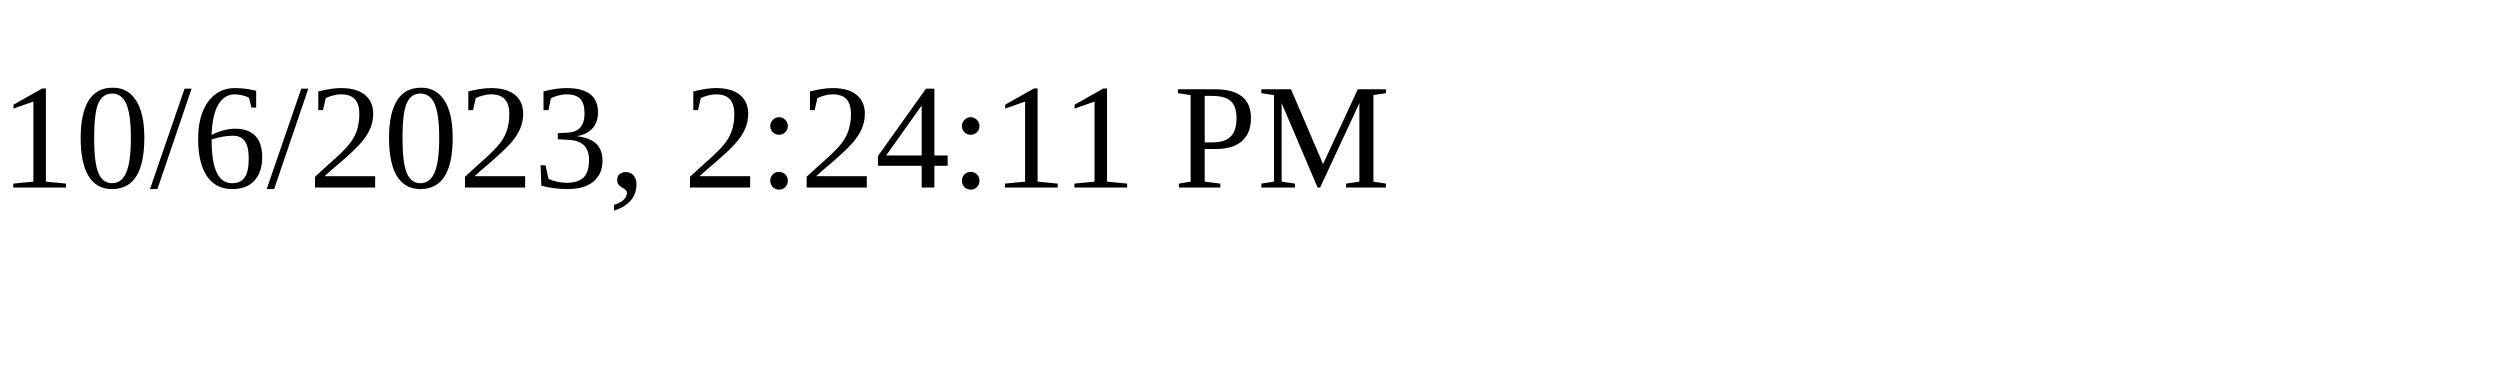
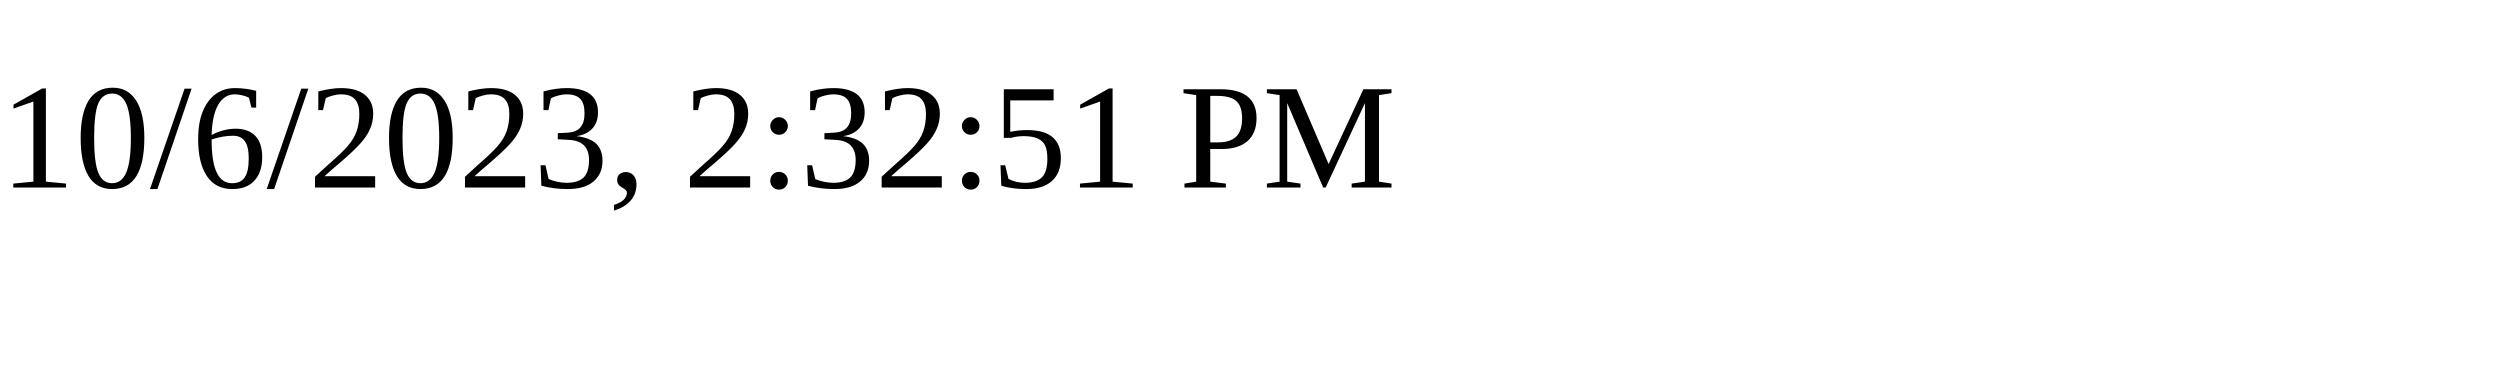
<svg xmlns="http://www.w3.org/2000/svg" height="30" width="200">
-   <text x="0" y="15">10/6/2023, 2:24:11 PM</text>
+   <text x="0" y="15">10/6/2023, 2:32:51 PM</text>
</svg>
